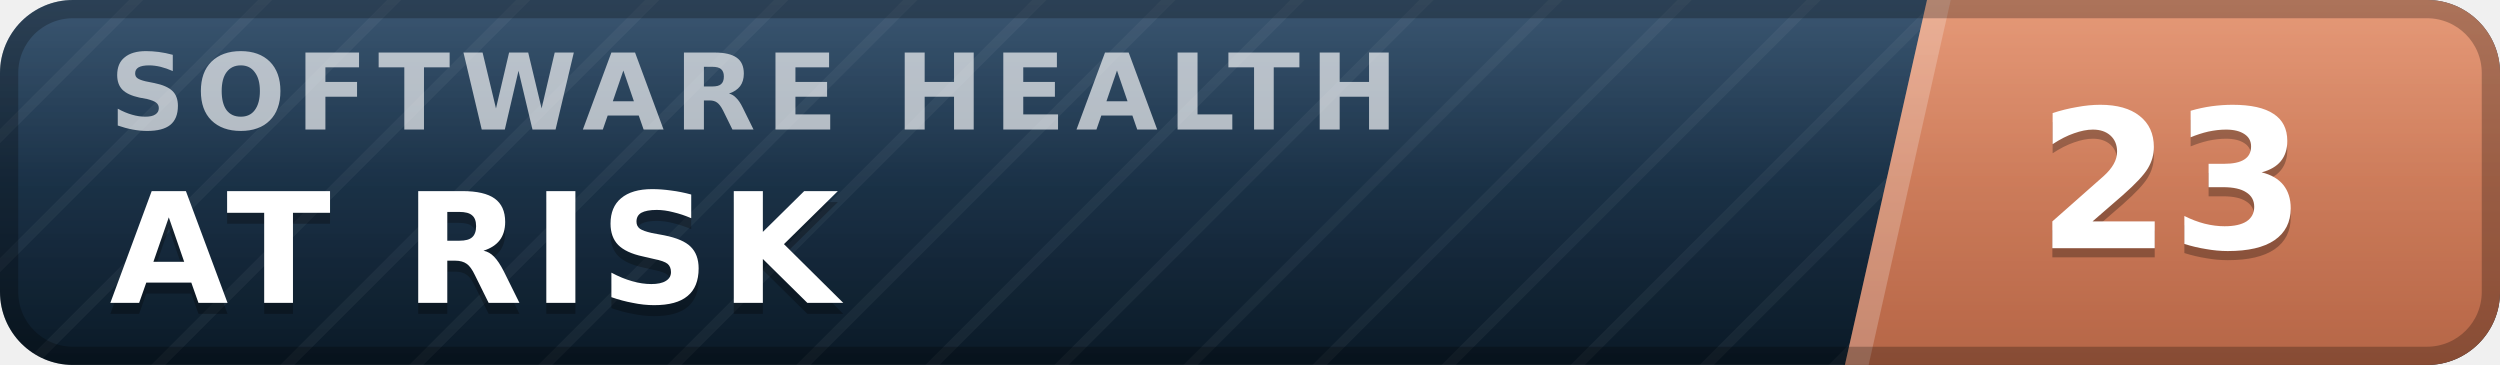
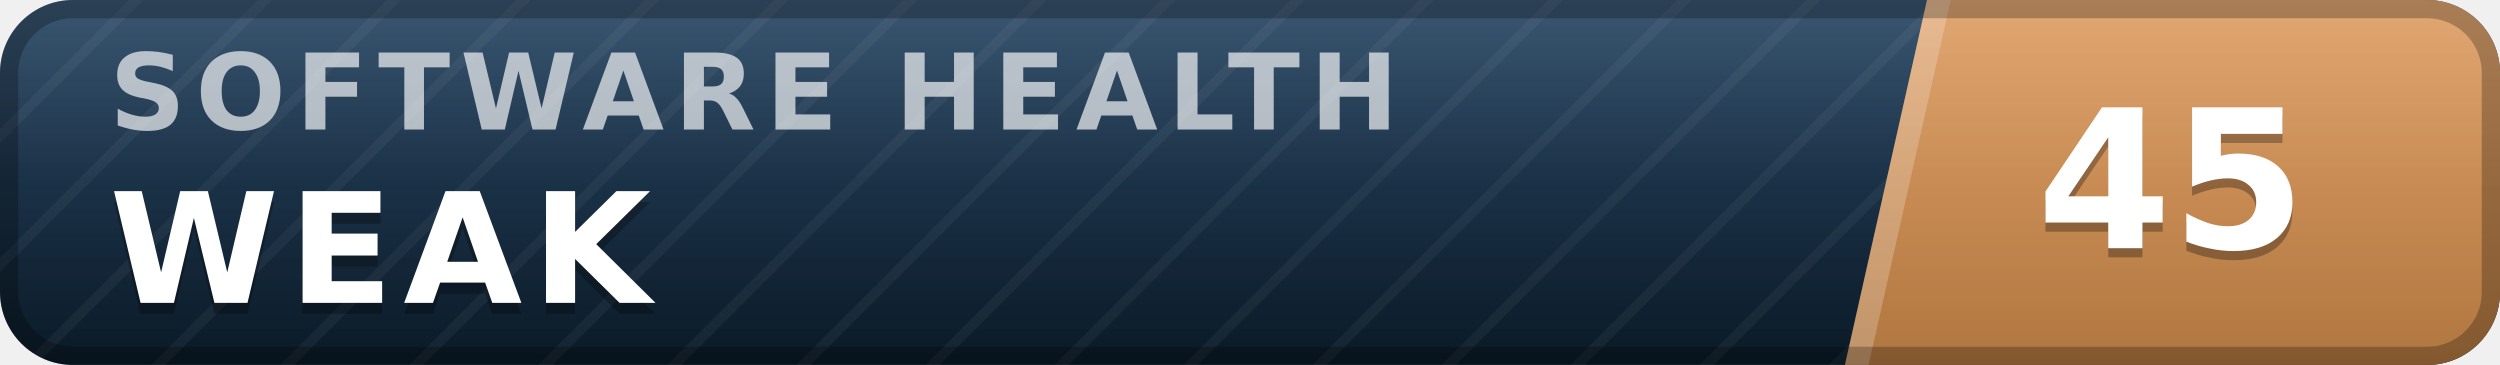
- <svg xmlns="http://www.w3.org/2000/svg" width="137" height="20" viewBox="0 0 137 20" role="img" aria-label="inspect.software software health index 23 of 100, at risk" font-family="Verdana,DejaVu Sans,Geneva,sans-serif">
+ <svg xmlns="http://www.w3.org/2000/svg" width="137" height="20" viewBox="0 0 137 20" role="img" aria-label="inspect.software software health index 45 of 100, weak" font-family="Verdana,DejaVu Sans,Geneva,sans-serif">
  <defs>
    <linearGradient id="plate" x1="0" y1="0" x2="0" y2="1">
      <stop offset="0" stop-color="#1d3d5c" />
      <stop offset="1" stop-color="#0a1926" />
    </linearGradient>
    <linearGradient id="endplate" x1="0" y1="0" x2="0" y2="1">
-       <stop offset="0" stop-color="#e18a64" />
-       <stop offset="1" stop-color="#b56546" />
+       <stop offset="0" stop-color="#dd9a5e" />
+       <stop offset="1" stop-color="#b0763f" />
    </linearGradient>
    <linearGradient id="gloss" x1="0" y1="0" x2="0" y2="1">
      <stop offset="0" stop-color="#fff" stop-opacity=".13" />
      <stop offset=".5" stop-color="#fff" stop-opacity=".03" />
      <stop offset="1" stop-color="#fff" stop-opacity="0" />
    </linearGradient>
    <pattern id="guilloche" width="5" height="5" patternUnits="userSpaceOnUse" patternTransform="rotate(45)">
      <line x1="0" y1="0" x2="0" y2="5" stroke="#fff" stroke-opacity=".045" stroke-width="1.1" />
    </pattern>
    <clipPath id="rounded">
      <rect width="137" height="20" rx="4" />
    </clipPath>
  </defs>
  <g clip-path="url(#rounded)">
    <rect width="137" height="20" fill="url(#plate)" />
    <rect width="137" height="20" fill="url(#guilloche)" />
    <polygon points="105.6,0 137,0 137,20 101.1,20" fill="url(#endplate)" />
    <polygon points="105.6,0 106.9,0 102.4,20 101.1,20" fill="#fff" fill-opacity=".22" />
    <text x="6.0" y="7.1" font-size="5.8" letter-spacing="0.55" fill="#fff" fill-opacity=".66" font-weight="bold" textLength="76.3" lengthAdjust="spacing">SOFTWARE HEALTH</text>
-     <text x="6.0" y="17.2" font-size="8.4" fill="#000" fill-opacity=".3" font-weight="bold" letter-spacing="0.55" textLength="43.3" lengthAdjust="spacing">AT RISK</text>
-     <text x="6.0" y="16.6" font-size="8.4" fill="#fff" font-weight="bold" letter-spacing="0.55" textLength="43.3" lengthAdjust="spacing">AT RISK</text>
-     <text x="119.0" y="14.1" font-size="10.6" fill="#000" fill-opacity=".3" font-weight="bold" text-anchor="middle">23</text>
-     <text x="119.0" y="13.6" font-size="10.6" fill="#fff" font-weight="bold" text-anchor="middle">23</text>
+     <text x="6.0" y="17.2" font-size="8.4" fill="#000" fill-opacity=".3" font-weight="bold" letter-spacing="0.55" textLength="30.3" lengthAdjust="spacing">WEAK</text>
+     <text x="6.0" y="16.6" font-size="8.4" fill="#fff" font-weight="bold" letter-spacing="0.55" textLength="30.3" lengthAdjust="spacing">WEAK</text>
+     <text x="119.0" y="14.1" font-size="10.6" fill="#000" fill-opacity=".3" font-weight="bold" text-anchor="middle">45</text>
+     <text x="119.0" y="13.6" font-size="10.6" fill="#fff" font-weight="bold" text-anchor="middle">45</text>
    <rect width="137" height="20" fill="url(#gloss)" />
  </g>
  <rect x=".5" y=".5" width="136" height="19" rx="3.5" fill="none" stroke="#000" stroke-opacity=".25" />
</svg>
